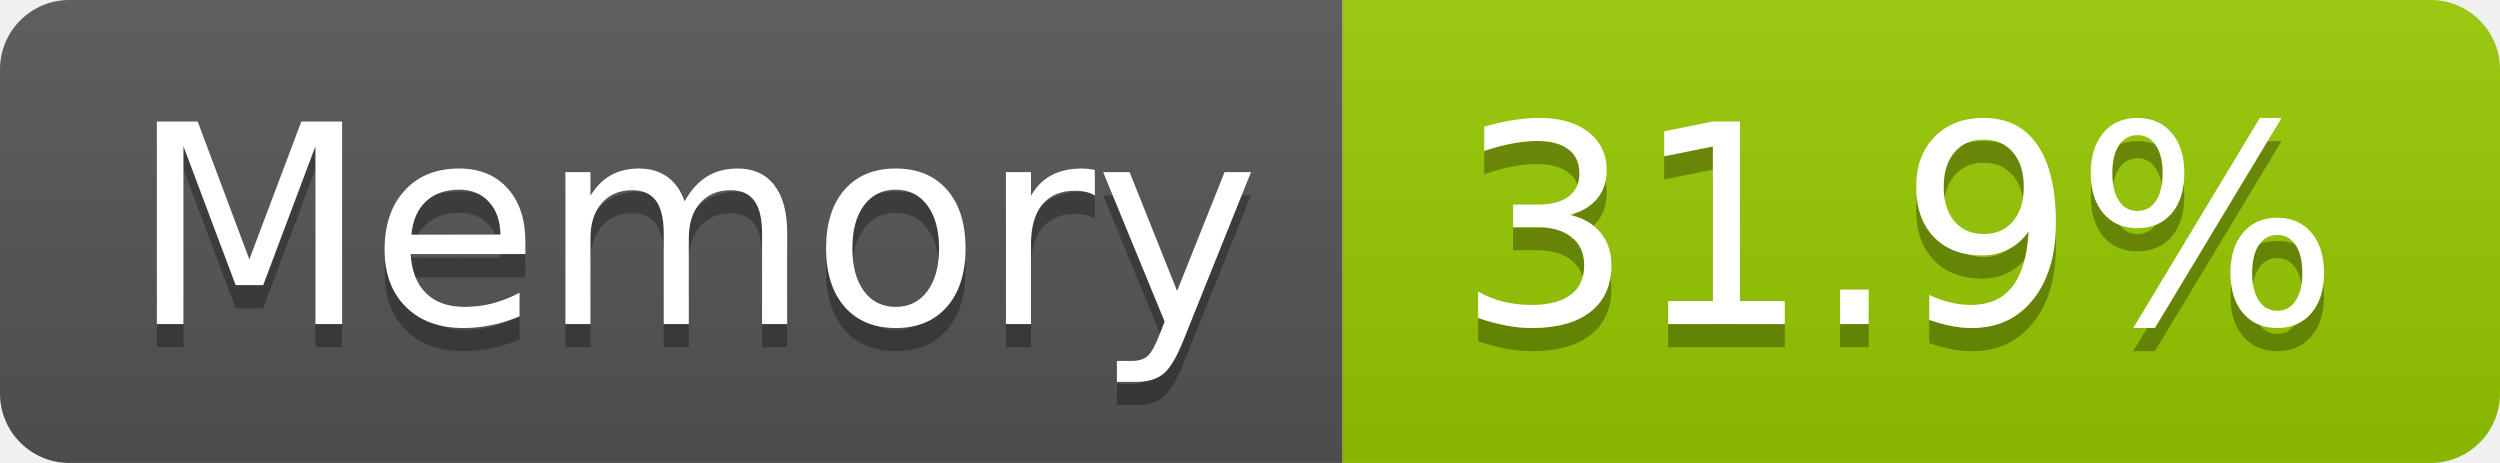
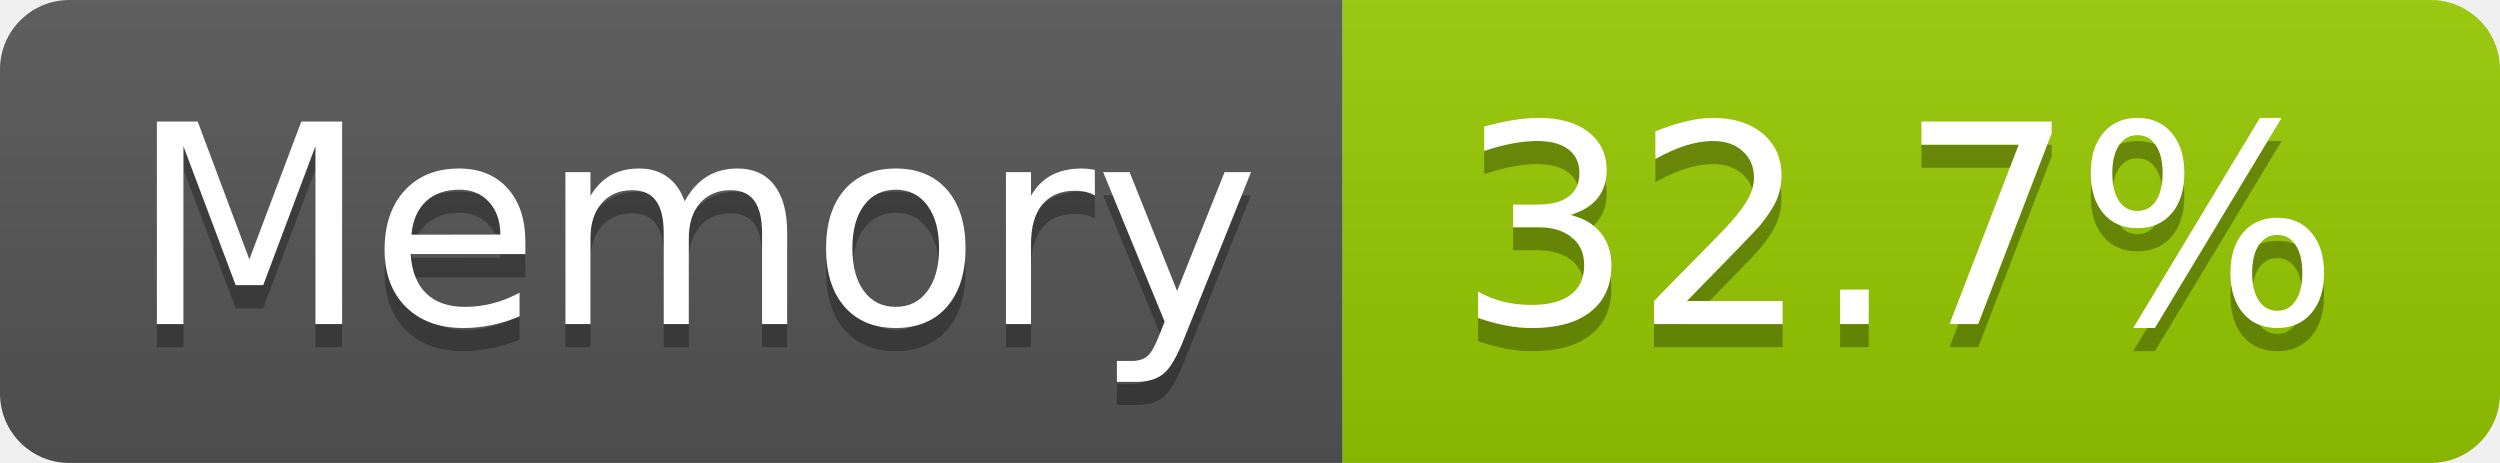
- <svg xmlns="http://www.w3.org/2000/svg" width="108" height="20" role="img" aria-label="Memory: 31.9%">
+ <svg xmlns="http://www.w3.org/2000/svg" width="108" height="20" role="img" aria-label="Memory: 32.7%">
  <linearGradient id="s" x2="0" y2="100%">
    <stop offset="0" stop-color="#bbb" stop-opacity=".1" />
    <stop offset="1" stop-opacity=".1" />
  </linearGradient>
  <clipPath id="r">
    <rect width="108" height="20" rx="3" fill="#fff" />
  </clipPath>
  <g clip-path="url(#r)">
    <rect width="58" height="20" fill="#555" />
    <rect x="58" width="50" height="20" fill="#97ca00" />
    <rect width="108" height="20" fill="url(#s)" />
  </g>
  <g fill="#fff" text-anchor="middle" font-family="Verdana,Geneva,DejaVu Sans,sans-serif" text-rendering="geometricPrecision" font-size="120">
    <text aria-hidden="true" x="300" y="150" fill="#010101" fill-opacity=".3" transform="scale(.1)" textLength="466">Memory</text>
    <text x="300" y="140" transform="scale(.1)" fill="#fff" textLength="466">Memory</text>
-     <text aria-hidden="true" x="820" y="150" fill="#010101" fill-opacity=".3" transform="scale(.1)" textLength="390">31.9%</text>
-     <text x="820" y="140" transform="scale(.1)" fill="#fff" textLength="390">31.9%</text>
+     <text aria-hidden="true" x="820" y="150" fill="#010101" fill-opacity=".3" transform="scale(.1)" textLength="390">32.7%</text>
+     <text x="820" y="140" transform="scale(.1)" fill="#fff" textLength="390">32.7%</text>
  </g>
</svg>
